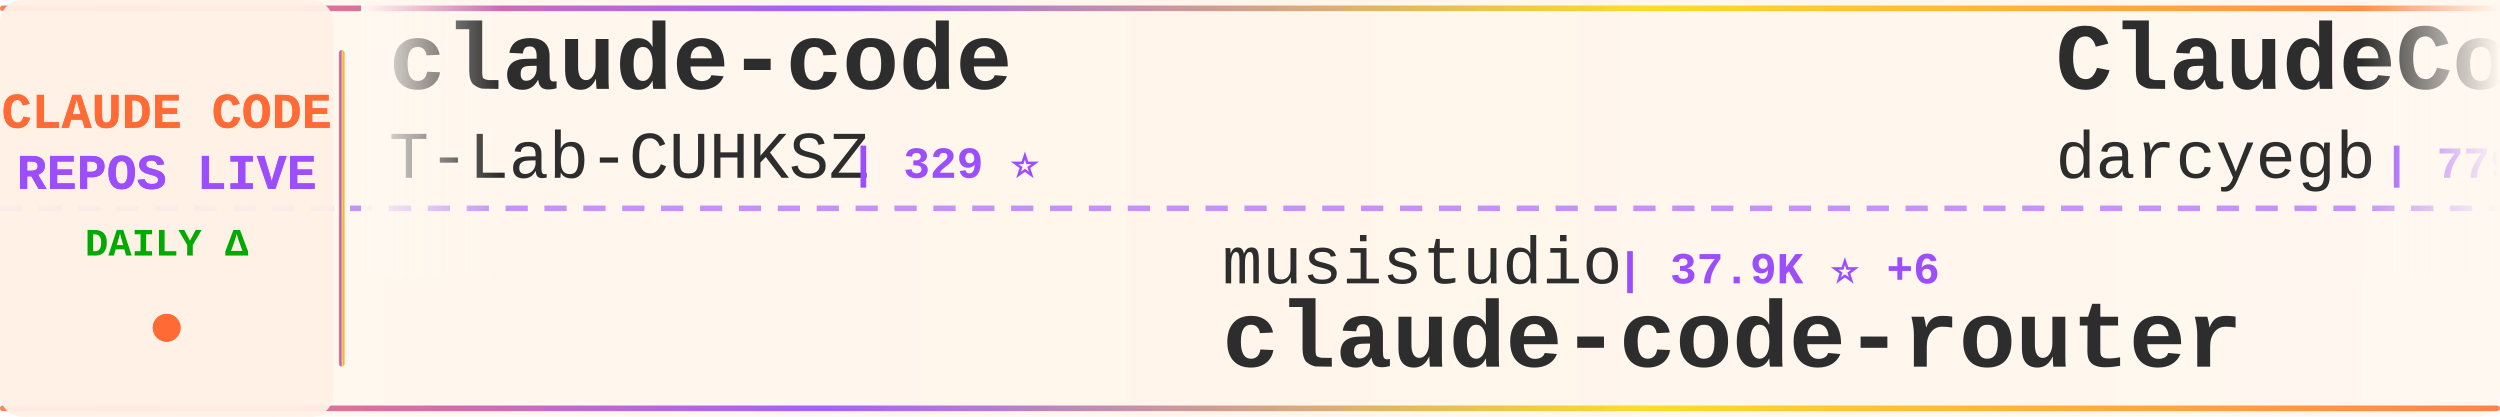
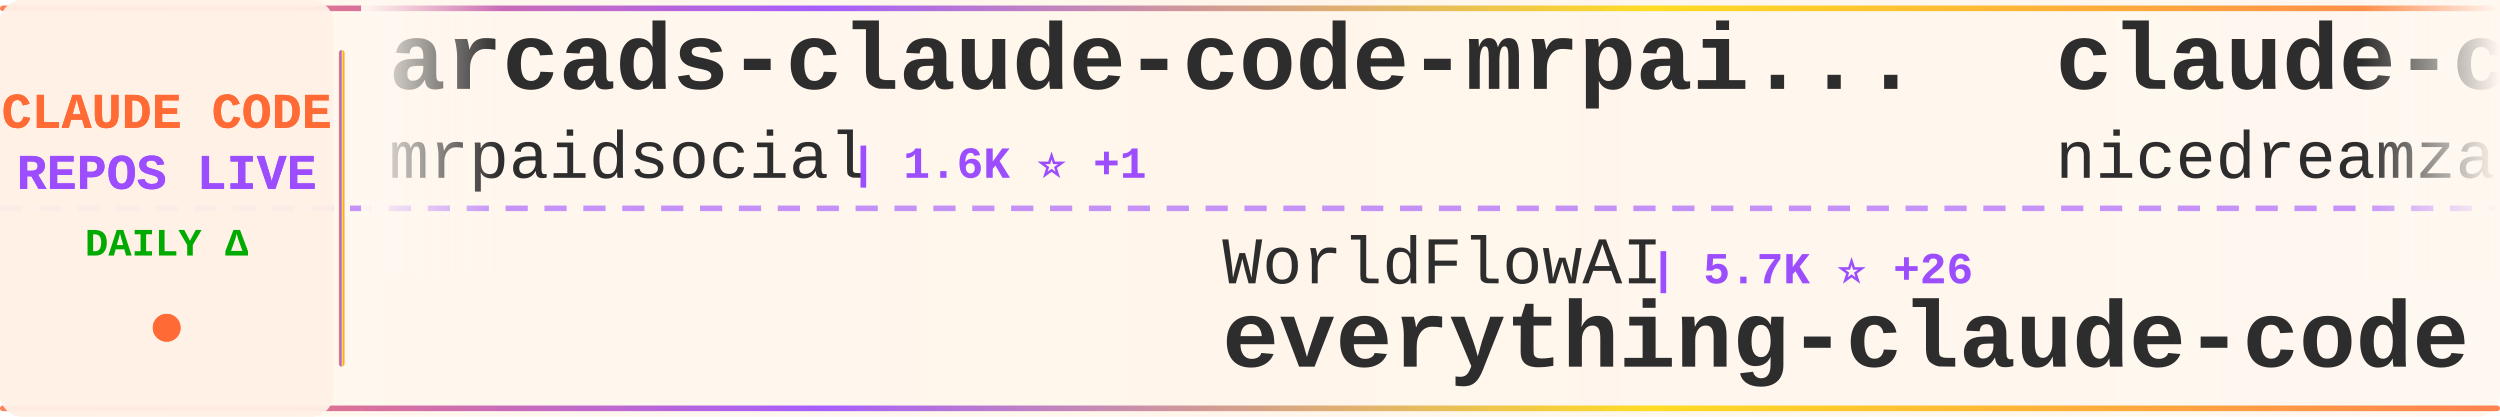
<svg xmlns="http://www.w3.org/2000/svg" width="900" height="150">
  <defs>
    <linearGradient id="tickerBg" x1="0%" y1="0%" x2="100%" y2="0%">
      <stop offset="0%" style="stop-color:#fff8f0;stop-opacity:0.98" />
      <stop offset="50%" style="stop-color:#fff5eb;stop-opacity:1" />
      <stop offset="100%" style="stop-color:#fff8f0;stop-opacity:0.98" />
    </linearGradient>
    <linearGradient id="borderGrad" x1="0%" y1="0%" x2="100%" y2="0%">
      <stop offset="0%" style="stop-color:#FF6B35;stop-opacity:0.85">
        <animate attributeName="stop-opacity" values="0.85;1;0.85" dur="2s" repeatCount="indefinite" />
      </stop>
      <stop offset="33%" style="stop-color:#9C4EFF;stop-opacity:0.9">
        <animate attributeName="stop-opacity" values="0.9;1;0.9" dur="2.2s" repeatCount="indefinite" />
      </stop>
      <stop offset="66%" style="stop-color:#FFD700;stop-opacity:0.85">
        <animate attributeName="stop-opacity" values="0.85;1;0.85" dur="1.8s" repeatCount="indefinite" />
      </stop>
      <stop offset="100%" style="stop-color:#FF6B35;stop-opacity:0.85">
        <animate attributeName="stop-opacity" values="0.85;1;0.85" dur="2s" repeatCount="indefinite" />
      </stop>
    </linearGradient>
    <filter id="textGlow">
      <feGaussianBlur stdDeviation="0.15" result="coloredBlur" />
      <feMerge>
        <feMergeNode in="coloredBlur" />
        <feMergeNode in="SourceGraphic" />
      </feMerge>
    </filter>
    <filter id="metricGlow">
      <feGaussianBlur stdDeviation="0.2" result="coloredBlur" />
      <feMerge>
        <feMergeNode in="coloredBlur" />
        <feMergeNode in="SourceGraphic" />
      </feMerge>
    </filter>
    <linearGradient id="leftFade" x1="0%" y1="0%" x2="100%" y2="0%">
      <stop offset="0%" style="stop-color:#fff8f0;stop-opacity:1" />
      <stop offset="100%" style="stop-color:#fff8f0;stop-opacity:0" />
    </linearGradient>
    <linearGradient id="rightFade" x1="0%" y1="0%" x2="100%" y2="0%">
      <stop offset="0%" style="stop-color:#fff8f0;stop-opacity:0" />
      <stop offset="100%" style="stop-color:#fff8f0;stop-opacity:1" />
    </linearGradient>
  </defs>
  <rect width="900" height="150" fill="url(#tickerBg)" rx="8" />
  <rect x="0" y="2" width="900" height="2" fill="url(#borderGrad)" rx="1" />
  <rect x="0" y="146" width="900" height="2" fill="url(#borderGrad)" rx="1" />
  <line x1="0" y1="75" x2="900" y2="75" stroke="#9C4EFF" stroke-width="2" stroke-dasharray="8 6" opacity="0.6" />
  <rect x="0" y="0" width="120" height="150" fill="#fff0e6" opacity="0.95" rx="8" />
  <text x="60" y="46" font-family="'Courier New', monospace" font-size="18" font-weight="bold" fill="#FF6B35" text-anchor="middle" filter="url(#textGlow)">
    CLAUDE CODE
  </text>
  <text x="60" y="68" font-family="'Courier New', monospace" font-size="18" font-weight="bold" fill="#9C4EFF" text-anchor="middle" filter="url(#textGlow)">
    REPOS LIVE
  </text>
  <text x="60" y="92" font-family="'Courier New', monospace" font-size="14" font-weight="bold" fill="#00aa00" text-anchor="middle">
    DAILY Δ
  </text>
  <circle cx="60" cy="118" r="5" fill="#FF6B35" filter="url(#metricGlow)">
    <animate attributeName="r" values="4;6;4" dur="1.5s" repeatCount="indefinite" />
    <animate attributeName="opacity" values="0.6;1;0.6" dur="1.5s" repeatCount="indefinite" />
  </circle>
  <rect x="122" y="18" width="2" height="114" fill="url(#borderGrad)" rx="1" />
  <clipPath id="tickerClip">
    <rect x="130" y="0" width="770" height="150" />
  </clipPath>
  <g clip-path="url(#tickerClip)">
    <g id="tickerItems">
      <animateTransform attributeName="transform" attributeType="XML" type="translate" from="0 0" to="-3000 0" dur="54s" repeatCount="indefinite" />
      <g transform="translate(0, 0)">
-         <text x="140" y="32" font-family="'Courier New', monospace" font-size="34" font-weight="bold" fill="#2d2d2d">claude-code</text>
-         <text x="140" y="64" font-family="'Courier New', monospace" font-size="24" font-weight="normal" fill="#2d2d2d" opacity="1.0">T-Lab-CUHKSZ</text>
-         <text x="306" y="64" font-family="'Courier New', monospace" font-size="16" font-weight="bold" fill="#9C4EFF"> | 329 ⭐</text>
+         <text x="140" y="32" font-family="'Courier New', monospace" font-size="34" font-weight="bold" fill="#2d2d2d">arcads-claude-code-mrpai...</text>
+         <text x="140" y="64" font-family="'Courier New', monospace" font-size="24" font-weight="normal" fill="#2d2d2d" opacity="1.0">mrpaidsocial</text>
+         <text x="306" y="64" font-family="'Courier New', monospace" font-size="16" font-weight="bold" fill="#9C4EFF"> | 1.6K ⭐ +1</text>
      </g>
      <g transform="translate(300, 0)">
-         <text x="140" y="102" font-family="'Courier New', monospace" font-size="24" font-weight="normal" fill="#2d2d2d" opacity="1.0">musistudio</text>
-         <text x="282" y="102" font-family="'Courier New', monospace" font-size="16" font-weight="bold" fill="#9C4EFF"> | 37.9K ⭐ +6</text>
-         <text x="140" y="132" font-family="'Courier New', monospace" font-size="34" font-weight="bold" fill="#2d2d2d">claude-code-router</text>
+         <text x="140" y="102" font-family="'Courier New', monospace" font-size="24" font-weight="normal" fill="#2d2d2d" opacity="1.0">WorldFlowAI</text>
+         <text x="294" y="102" font-family="'Courier New', monospace" font-size="16" font-weight="bold" fill="#9C4EFF"> | 5.7K ⭐ +26</text>
+         <text x="140" y="132" font-family="'Courier New', monospace" font-size="34" font-weight="bold" fill="#2d2d2d">everything-claude-code</text>
      </g>
      <g transform="translate(600, 0)">
-         <text x="140" y="32" font-family="'Courier New', monospace" font-size="34" font-weight="bold" fill="#2d2d2d">ClaudeCodeAgents</text>
-         <text x="140" y="64" font-family="'Courier New', monospace" font-size="24" font-weight="normal" fill="#2d2d2d" opacity="1.0">darcyegb</text>
-         <text x="258" y="64" font-family="'Courier New', monospace" font-size="16" font-weight="bold" fill="#9C4EFF"> | 779 ⭐</text>
+         <text x="140" y="32" font-family="'Courier New', monospace" font-size="34" font-weight="bold" fill="#2d2d2d">claude-code-local</text>
+         <text x="140" y="64" font-family="'Courier New', monospace" font-size="24" font-weight="normal" fill="#2d2d2d" opacity="1.0">nicedreamzapp</text>
+         <text x="318" y="64" font-family="'Courier New', monospace" font-size="16" font-weight="bold" fill="#9C4EFF"> | 3.4K ⭐ +1</text>
      </g>
      <g transform="translate(900, 0)">
-         <text x="140" y="102" font-family="'Courier New', monospace" font-size="24" font-weight="normal" fill="#2d2d2d" opacity="1.0">oboard</text>
-         <text x="234" y="102" font-family="'Courier New', monospace" font-size="16" font-weight="bold" fill="#9C4EFF"> | 3.3K ⭐</text>
-         <text x="140" y="132" font-family="'Courier New', monospace" font-size="34" font-weight="bold" fill="#2d2d2d">claude-code-rev</text>
+         <text x="140" y="102" font-family="'Courier New', monospace" font-size="24" font-weight="normal" fill="#2d2d2d" opacity="1.0">FlorianBruniaux</text>
+         <text x="342" y="102" font-family="'Courier New', monospace" font-size="16" font-weight="bold" fill="#9C4EFF"> | 6.3K ⭐ +6</text>
+         <text x="140" y="132" font-family="'Courier New', monospace" font-size="34" font-weight="bold" fill="#2d2d2d">claude-code-ultimate-gui...</text>
      </g>
      <g transform="translate(1200, 0)">
-         <text x="140" y="32" font-family="'Courier New', monospace" font-size="34" font-weight="bold" fill="#2d2d2d">Claude-Code-Source-Study</text>
-         <text x="140" y="64" font-family="'Courier New', monospace" font-size="24" font-weight="normal" fill="#2d2d2d" opacity="1.0">luyao618</text>
-         <text x="258" y="64" font-family="'Courier New', monospace" font-size="16" font-weight="bold" fill="#9C4EFF"> | 1.7K ⭐</text>
+         <text x="140" y="32" font-family="'Courier New', monospace" font-size="34" font-weight="bold" fill="#2d2d2d">claude-code-settings</text>
+         <text x="140" y="64" font-family="'Courier New', monospace" font-size="24" font-weight="normal" fill="#2d2d2d" opacity="1.0">feiskyer</text>
+         <text x="258" y="64" font-family="'Courier New', monospace" font-size="16" font-weight="bold" fill="#9C4EFF"> | 1.7K ⭐ +1</text>
      </g>
      <g transform="translate(1500, 0)">
-         <text x="140" y="102" font-family="'Courier New', monospace" font-size="24" font-weight="normal" fill="#2d2d2d" opacity="1.0">ChinaSiro</text>
-         <text x="270" y="102" font-family="'Courier New', monospace" font-size="16" font-weight="bold" fill="#9C4EFF"> | 9.7K ⭐ +1</text>
-         <text x="140" y="132" font-family="'Courier New', monospace" font-size="34" font-weight="bold" fill="#2d2d2d">claude-code-sourcemap</text>
+         <text x="140" y="102" font-family="'Courier New', monospace" font-size="24" font-weight="normal" fill="#2d2d2d" opacity="1.0">digitalsamba</text>
+         <text x="306" y="102" font-family="'Courier New', monospace" font-size="16" font-weight="bold" fill="#9C4EFF"> | 2.4K ⭐ +3</text>
+         <text x="140" y="132" font-family="'Courier New', monospace" font-size="34" font-weight="bold" fill="#2d2d2d">claude-code-video-toolki...</text>
      </g>
      <g transform="translate(1800, 0)">
-         <text x="140" y="32" font-family="'Courier New', monospace" font-size="34" font-weight="bold" fill="#2d2d2d">claude-code-proxy</text>
-         <text x="140" y="64" font-family="'Courier New', monospace" font-size="24" font-weight="normal" fill="#2d2d2d" opacity="1.0">1rgs</text>
-         <text x="210" y="64" font-family="'Courier New', monospace" font-size="16" font-weight="bold" fill="#9C4EFF"> | 3.8K ⭐ -1</text>
+         <text x="140" y="32" font-family="'Courier New', monospace" font-size="34" font-weight="bold" fill="#2d2d2d">edmunds-claude-code</text>
+         <text x="140" y="64" font-family="'Courier New', monospace" font-size="24" font-weight="normal" fill="#2d2d2d" opacity="1.0">edmund-io</text>
+         <text x="270" y="64" font-family="'Courier New', monospace" font-size="16" font-weight="bold" fill="#9C4EFF"> | 1.5K ⭐</text>
      </g>
      <g transform="translate(2100, 0)">
-         <text x="140" y="102" font-family="'Courier New', monospace" font-size="24" font-weight="normal" fill="#2d2d2d" opacity="1.0">SeemSeam</text>
-         <text x="258" y="102" font-family="'Courier New', monospace" font-size="16" font-weight="bold" fill="#9C4EFF"> | 3.6K ⭐</text>
-         <text x="140" y="132" font-family="'Courier New', monospace" font-size="34" font-weight="bold" fill="#2d2d2d">claude_codex_bridge</text>
+         <text x="140" y="102" font-family="'Courier New', monospace" font-size="24" font-weight="normal" fill="#2d2d2d" opacity="1.0">Chachamaru127</text>
+         <text x="318" y="102" font-family="'Courier New', monospace" font-size="16" font-weight="bold" fill="#9C4EFF"> | 3.2K ⭐</text>
+         <text x="140" y="132" font-family="'Courier New', monospace" font-size="34" font-weight="bold" fill="#2d2d2d">claude-code-harness</text>
      </g>
      <g transform="translate(2400, 0)">
-         <text x="140" y="32" font-family="'Courier New', monospace" font-size="34" font-weight="bold" fill="#2d2d2d">awesome-claude-code-plug...</text>
-         <text x="140" y="64" font-family="'Courier New', monospace" font-size="24" font-weight="normal" fill="#2d2d2d" opacity="1.0">ccplugins</text>
-         <text x="270" y="64" font-family="'Courier New', monospace" font-size="16" font-weight="bold" fill="#9C4EFF"> | 990 ⭐</text>
+         <text x="140" y="32" font-family="'Courier New', monospace" font-size="34" font-weight="bold" fill="#2d2d2d">free-claude-code</text>
+         <text x="140" y="64" font-family="'Courier New', monospace" font-size="24" font-weight="normal" fill="#2d2d2d" opacity="1.0">Alishahryar1</text>
+         <text x="306" y="64" font-family="'Courier New', monospace" font-size="16" font-weight="bold" fill="#9C4EFF"> | 65.7K ⭐ +120</text>
      </g>
      <g transform="translate(2700, 0)">
-         <text x="140" y="102" font-family="'Courier New', monospace" font-size="24" font-weight="normal" fill="#2d2d2d" opacity="1.0">jarmuine</text>
-         <text x="258" y="102" font-family="'Courier New', monospace" font-size="16" font-weight="bold" fill="#9C4EFF"> | 2.3K ⭐</text>
-         <text x="140" y="132" font-family="'Courier New', monospace" font-size="34" font-weight="bold" fill="#2d2d2d">claude-code</text>
+         <text x="140" y="102" font-family="'Courier New', monospace" font-size="24" font-weight="normal" fill="#2d2d2d" opacity="1.0">darcyegb</text>
+         <text x="258" y="102" font-family="'Courier New', monospace" font-size="16" font-weight="bold" fill="#9C4EFF"> | 779 ⭐</text>
+         <text x="140" y="132" font-family="'Courier New', monospace" font-size="34" font-weight="bold" fill="#2d2d2d">ClaudeCodeAgents</text>
      </g>
      <g transform="translate(3000, 0)">
-         <text x="140" y="32" font-family="'Courier New', monospace" font-size="34" font-weight="bold" fill="#2d2d2d">claude-code</text>
-         <text x="140" y="64" font-family="'Courier New', monospace" font-size="24" font-weight="normal" fill="#2d2d2d" opacity="1.0">T-Lab-CUHKSZ</text>
-         <text x="306" y="64" font-family="'Courier New', monospace" font-size="16" font-weight="bold" fill="#9C4EFF"> | 329 ⭐</text>
+         <text x="140" y="32" font-family="'Courier New', monospace" font-size="34" font-weight="bold" fill="#2d2d2d">arcads-claude-code-mrpai...</text>
+         <text x="140" y="64" font-family="'Courier New', monospace" font-size="24" font-weight="normal" fill="#2d2d2d" opacity="1.0">mrpaidsocial</text>
+         <text x="306" y="64" font-family="'Courier New', monospace" font-size="16" font-weight="bold" fill="#9C4EFF"> | 1.6K ⭐ +1</text>
      </g>
      <g transform="translate(3300, 0)">
-         <text x="140" y="102" font-family="'Courier New', monospace" font-size="24" font-weight="normal" fill="#2d2d2d" opacity="1.0">musistudio</text>
-         <text x="282" y="102" font-family="'Courier New', monospace" font-size="16" font-weight="bold" fill="#9C4EFF"> | 37.9K ⭐ +6</text>
-         <text x="140" y="132" font-family="'Courier New', monospace" font-size="34" font-weight="bold" fill="#2d2d2d">claude-code-router</text>
+         <text x="140" y="102" font-family="'Courier New', monospace" font-size="24" font-weight="normal" fill="#2d2d2d" opacity="1.0">WorldFlowAI</text>
+         <text x="294" y="102" font-family="'Courier New', monospace" font-size="16" font-weight="bold" fill="#9C4EFF"> | 5.7K ⭐ +26</text>
+         <text x="140" y="132" font-family="'Courier New', monospace" font-size="34" font-weight="bold" fill="#2d2d2d">everything-claude-code</text>
      </g>
      <g transform="translate(3600, 0)">
-         <text x="140" y="32" font-family="'Courier New', monospace" font-size="34" font-weight="bold" fill="#2d2d2d">ClaudeCodeAgents</text>
-         <text x="140" y="64" font-family="'Courier New', monospace" font-size="24" font-weight="normal" fill="#2d2d2d" opacity="1.0">darcyegb</text>
-         <text x="258" y="64" font-family="'Courier New', monospace" font-size="16" font-weight="bold" fill="#9C4EFF"> | 779 ⭐</text>
+         <text x="140" y="32" font-family="'Courier New', monospace" font-size="34" font-weight="bold" fill="#2d2d2d">claude-code-local</text>
+         <text x="140" y="64" font-family="'Courier New', monospace" font-size="24" font-weight="normal" fill="#2d2d2d" opacity="1.0">nicedreamzapp</text>
+         <text x="318" y="64" font-family="'Courier New', monospace" font-size="16" font-weight="bold" fill="#9C4EFF"> | 3.4K ⭐ +1</text>
      </g>
      <g transform="translate(3900, 0)">
-         <text x="140" y="102" font-family="'Courier New', monospace" font-size="24" font-weight="normal" fill="#2d2d2d" opacity="1.0">oboard</text>
-         <text x="234" y="102" font-family="'Courier New', monospace" font-size="16" font-weight="bold" fill="#9C4EFF"> | 3.3K ⭐</text>
-         <text x="140" y="132" font-family="'Courier New', monospace" font-size="34" font-weight="bold" fill="#2d2d2d">claude-code-rev</text>
+         <text x="140" y="102" font-family="'Courier New', monospace" font-size="24" font-weight="normal" fill="#2d2d2d" opacity="1.0">FlorianBruniaux</text>
+         <text x="342" y="102" font-family="'Courier New', monospace" font-size="16" font-weight="bold" fill="#9C4EFF"> | 6.3K ⭐ +6</text>
+         <text x="140" y="132" font-family="'Courier New', monospace" font-size="34" font-weight="bold" fill="#2d2d2d">claude-code-ultimate-gui...</text>
      </g>
    </g>
  </g>
  <rect x="130" y="0" width="50" height="100" fill="url(#leftFade)" />
  <rect x="850" y="0" width="50" height="100" fill="url(#rightFade)" />
</svg>
